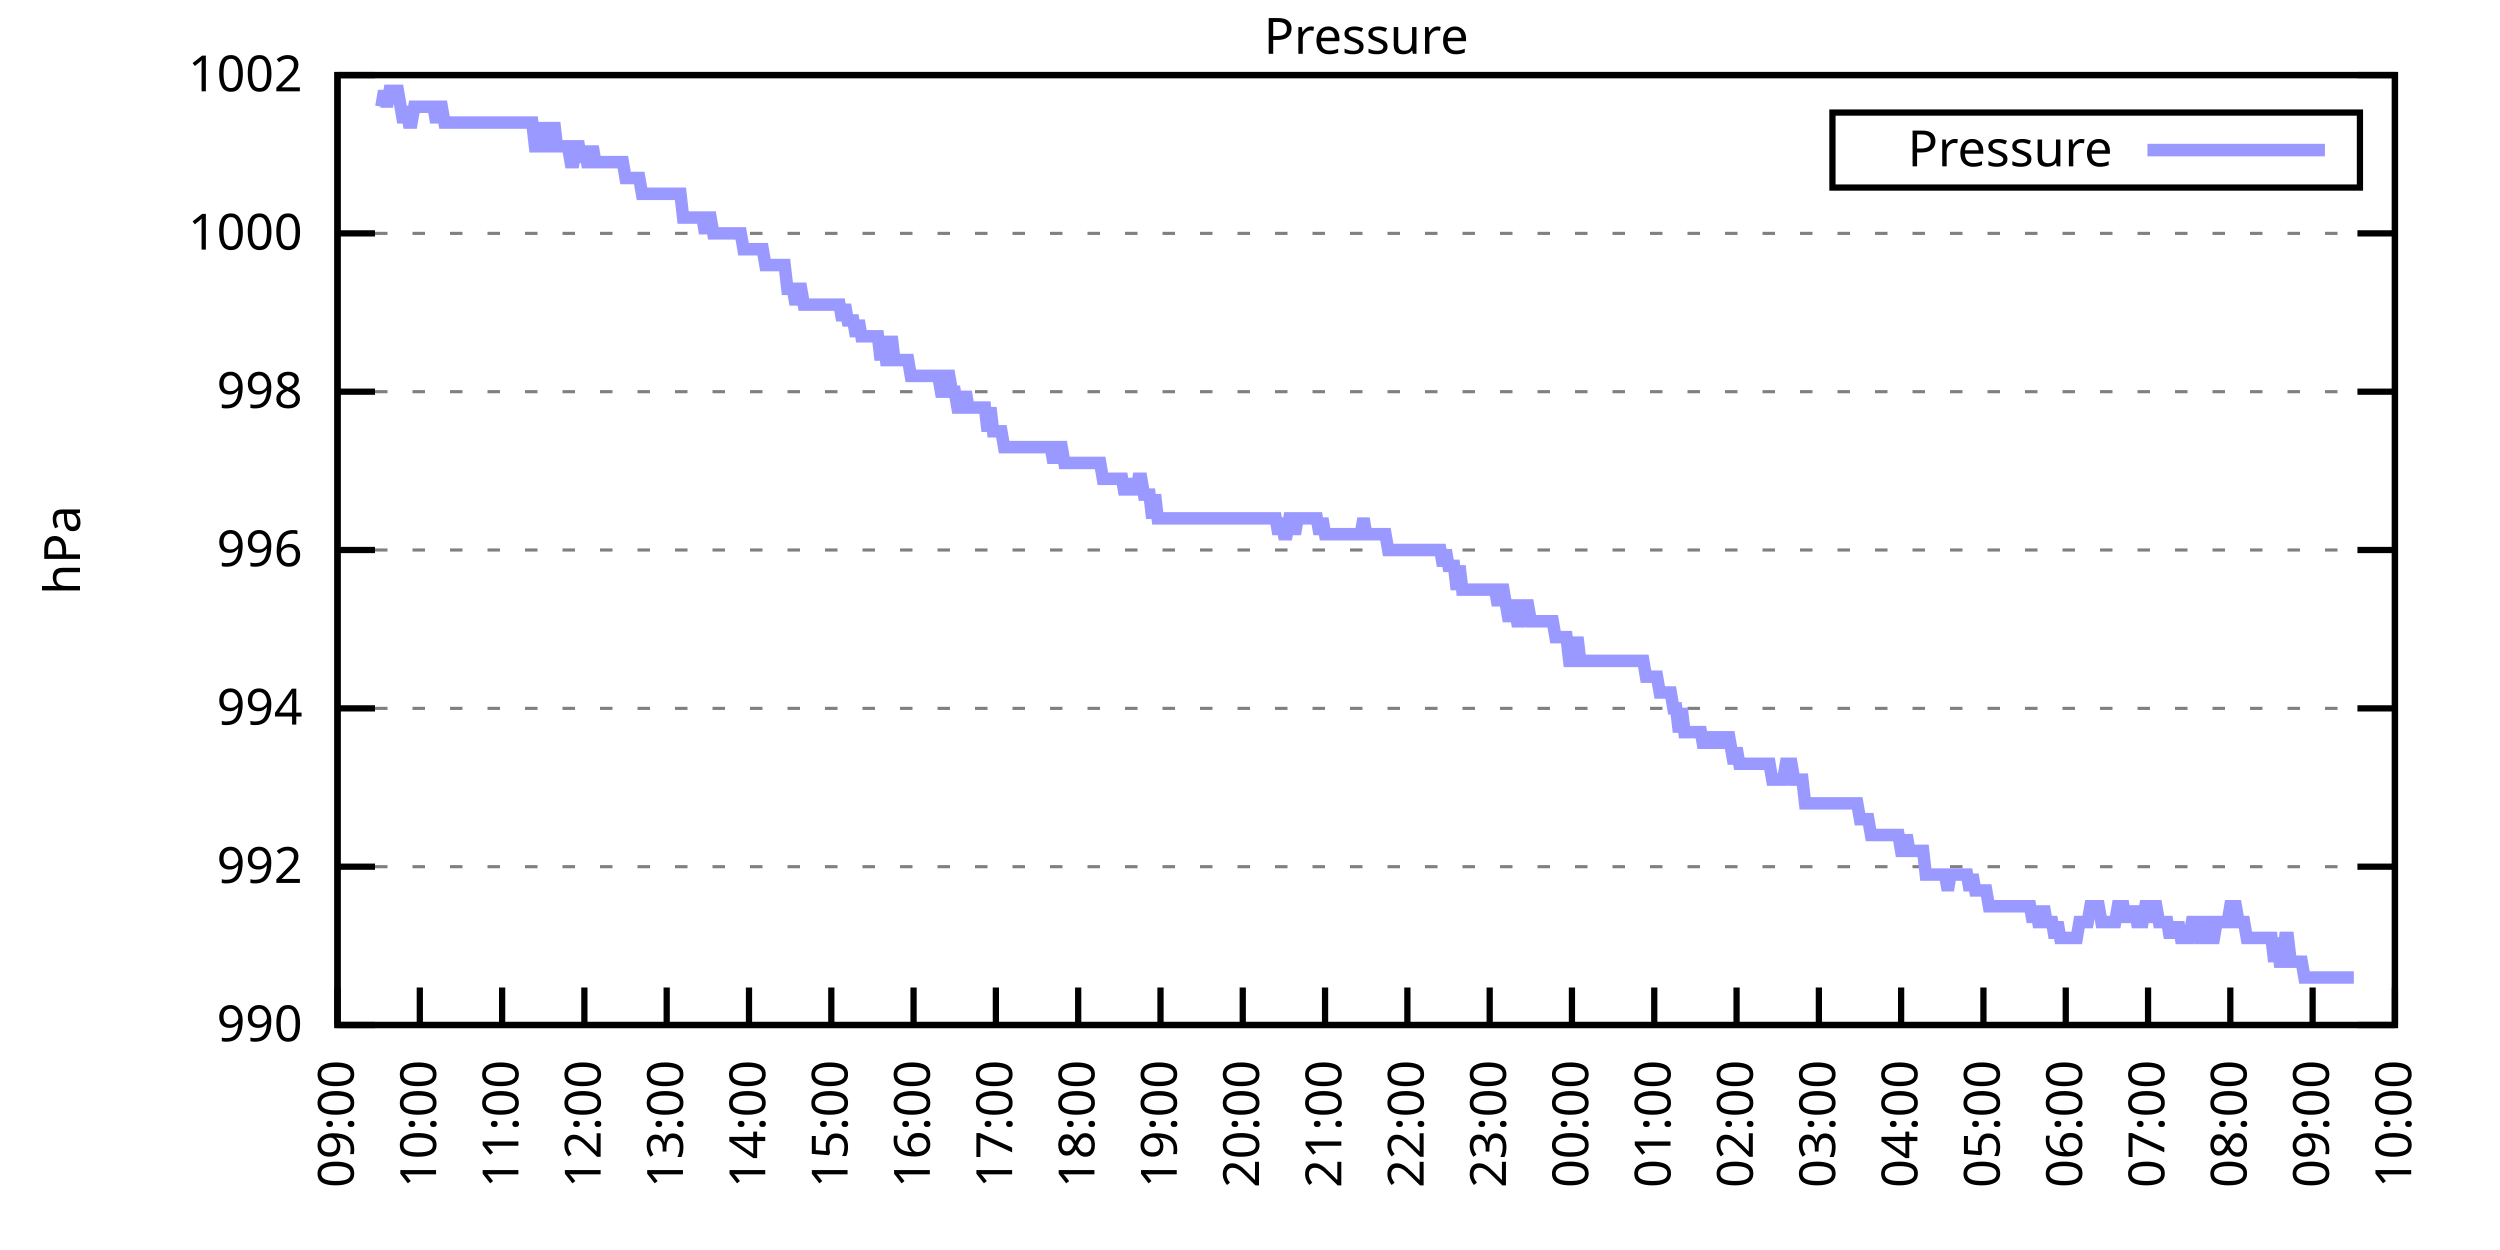
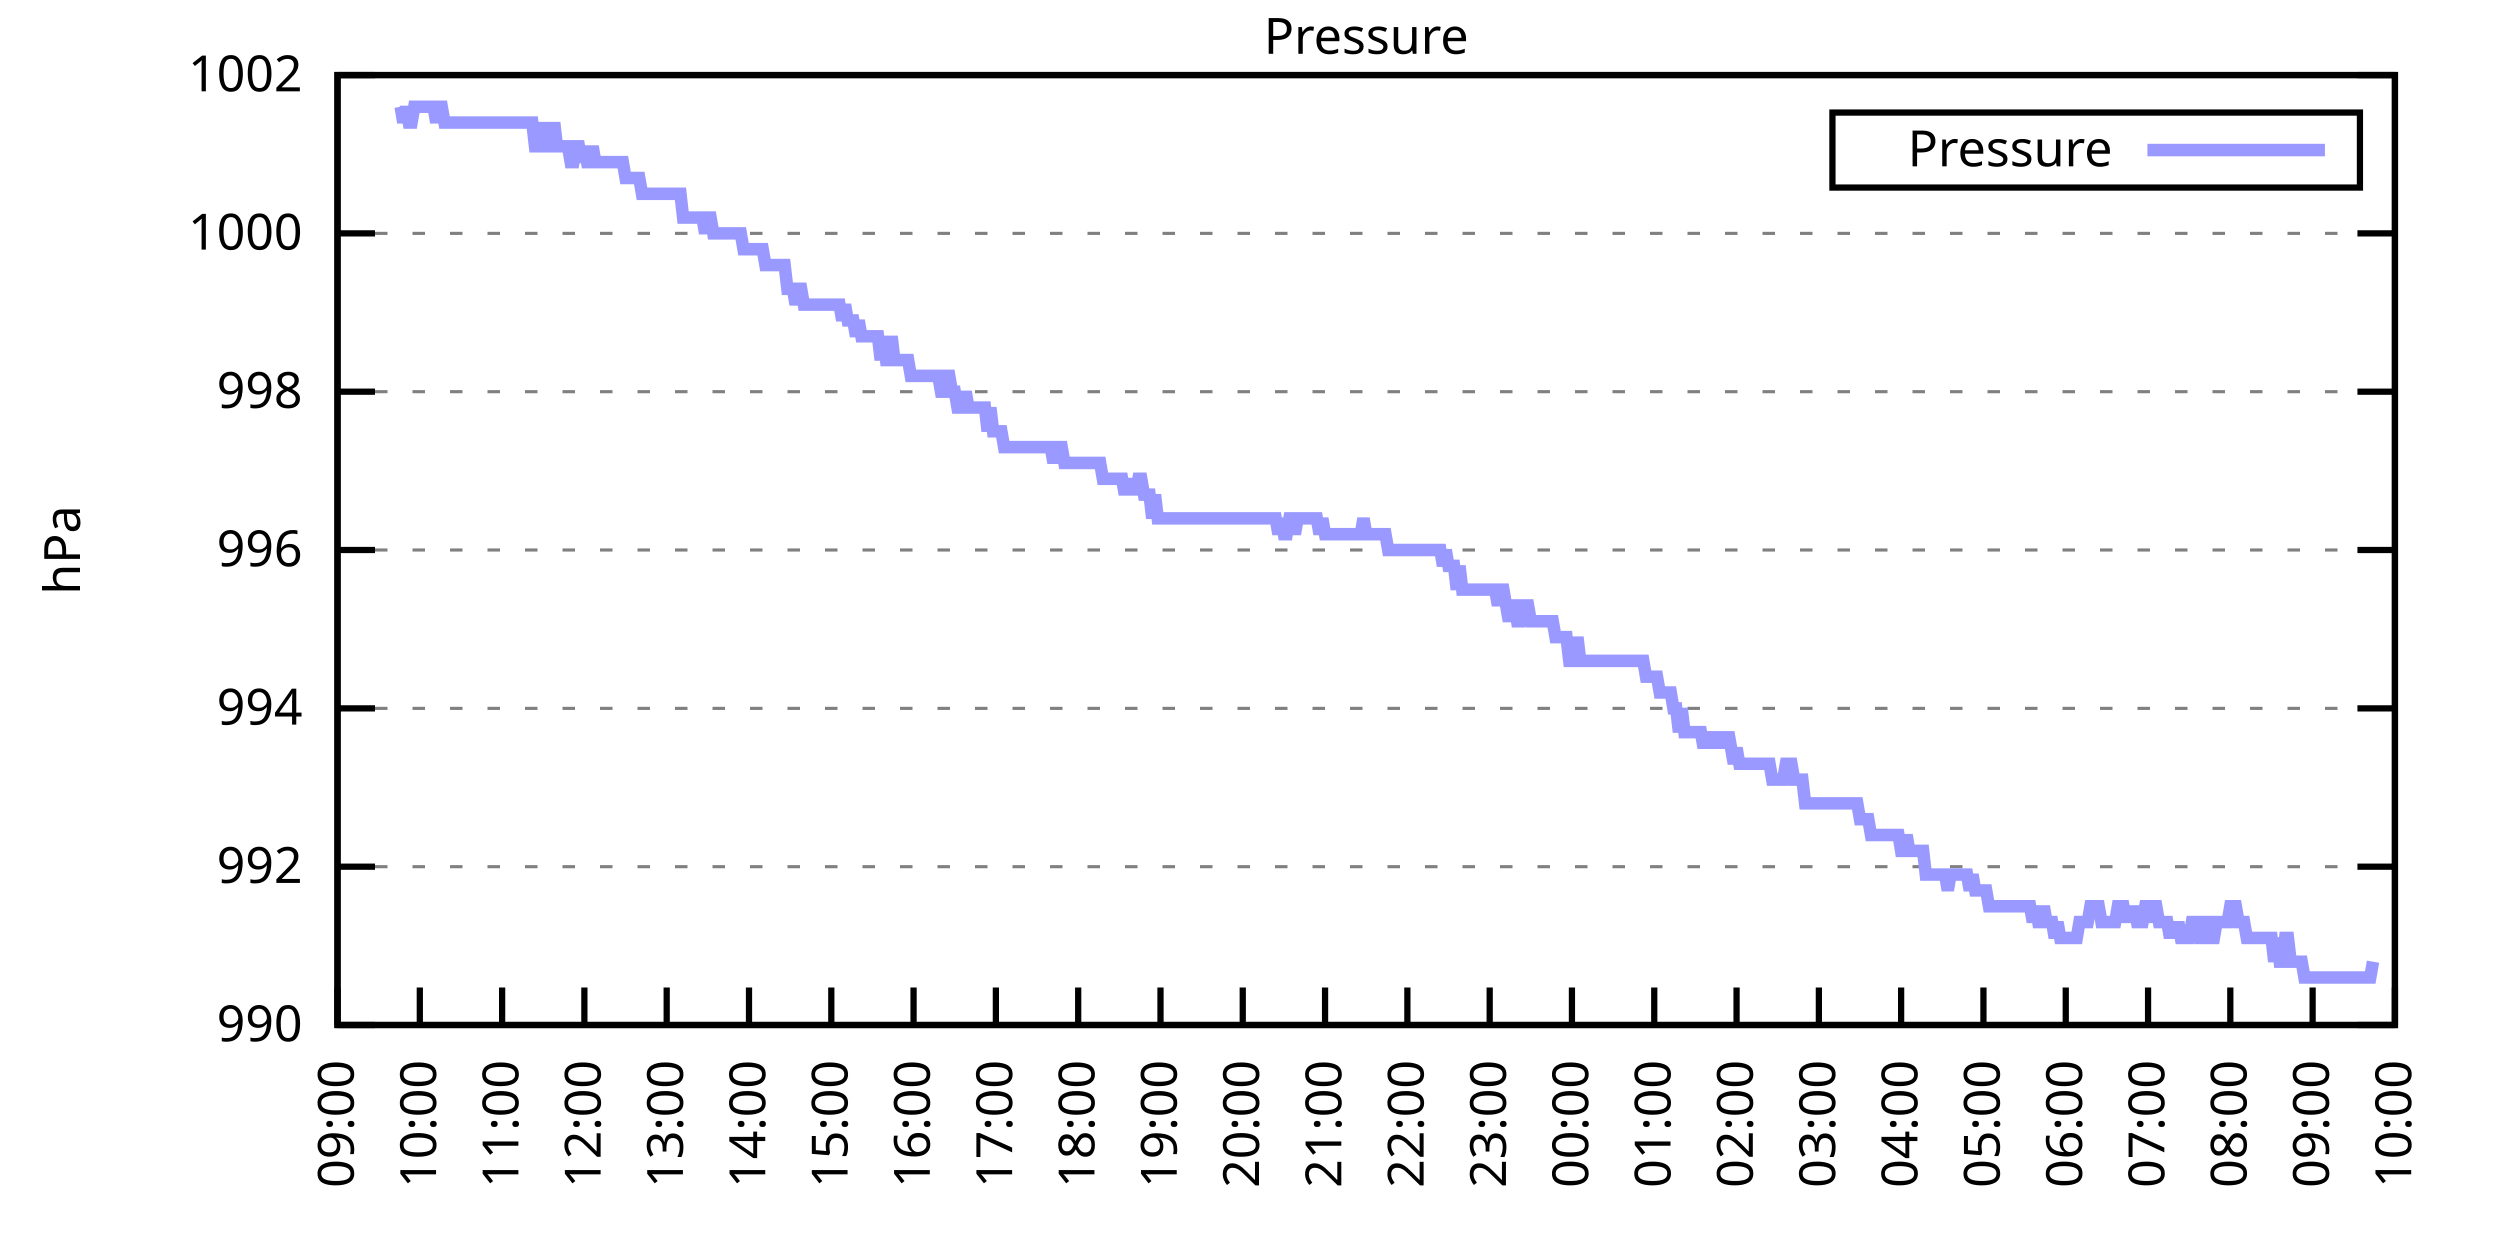
<svg xmlns="http://www.w3.org/2000/svg" xmlns:xlink="http://www.w3.org/1999/xlink" width="400" height="200" viewBox="0 0 400 200">
  <g id="gnuplot_canvas">
    <rect x="0" y="0" width="400" height="200" fill="none" />
    <defs>
      <circle id="gpDot" r="0.5" stroke-width="0.5" stroke="currentColor" />
      <path id="gpPt0" stroke-width="0.333" stroke="currentColor" d="M-1,0 h2 M0,-1 v2" />
      <path id="gpPt1" stroke-width="0.333" stroke="currentColor" d="M-1,-1 L1,1 M1,-1 L-1,1" />
      <path id="gpPt2" stroke-width="0.333" stroke="currentColor" d="M-1,0 L1,0 M0,-1 L0,1 M-1,-1 L1,1 M-1,1 L1,-1" />
      <rect id="gpPt3" stroke-width="0.333" stroke="currentColor" x="-1" y="-1" width="2" height="2" />
      <rect id="gpPt4" stroke-width="0.333" stroke="currentColor" fill="currentColor" x="-1" y="-1" width="2" height="2" />
      <circle id="gpPt5" stroke-width="0.333" stroke="currentColor" cx="0" cy="0" r="1" />
      <use xlink:href="#gpPt5" id="gpPt6" fill="currentColor" stroke="none" />
      <path id="gpPt7" stroke-width="0.333" stroke="currentColor" d="M0,-1.33 L-1.33,0.67 L1.33,0.67 z" />
      <use xlink:href="#gpPt7" id="gpPt8" fill="currentColor" stroke="none" />
      <use xlink:href="#gpPt7" id="gpPt9" stroke="currentColor" transform="rotate(180)" />
      <use xlink:href="#gpPt9" id="gpPt10" fill="currentColor" stroke="none" />
      <use xlink:href="#gpPt3" id="gpPt11" stroke="currentColor" transform="rotate(45)" />
      <use xlink:href="#gpPt11" id="gpPt12" fill="currentColor" stroke="none" />
      <path id="gpPt13" stroke-width="0.333" stroke="currentColor" d="M0,1.330 L1.265,0.411 L0.782,-1.067 L-0.782,-1.076 L-1.265,0.411 z" />
      <use xlink:href="#gpPt13" id="gpPt14" fill="currentColor" stroke="none" />
      <filter id="textbox" filterUnits="objectBoundingBox" x="0" y="0" height="1" width="1">
        <feFlood flood-color="white" flood-opacity="1" result="bgnd" />
        <feComposite in="SourceGraphic" in2="bgnd" operator="atop" />
      </filter>
      <filter id="greybox" filterUnits="objectBoundingBox" x="0" y="0" height="1" width="1">
        <feFlood flood-color="lightgrey" flood-opacity="1" result="grey" />
        <feComposite in="SourceGraphic" in2="grey" operator="atop" />
      </filter>
    </defs>
    <g fill="none" color="white" stroke="currentColor" stroke-width="1.00" stroke-linecap="butt" stroke-linejoin="miter">
</g>
    <g fill="none" color="black" stroke="currentColor" stroke-width="1.00" stroke-linecap="butt" stroke-linejoin="miter">
      <g stroke="none" shape-rendering="crispEdges">
        <polygon fill="rgb(255, 255, 255)" points="54.00,164.00 383.18,164.00 383.18,12.02 54.00,12.02 " />
      </g>
    </g>
    <g fill="none" color="black" stroke="currentColor" stroke-width="1.00" stroke-linecap="butt" stroke-linejoin="miter">
</g>
    <g fill="none" color="black" stroke="black" stroke-width="0.50" stroke-linecap="butt" stroke-linejoin="miter">
</g>
    <g fill="none" color="gray" stroke="currentColor" stroke-width="0.50" stroke-linecap="butt" stroke-linejoin="miter">
      <path stroke="gray" stroke-dasharray="2,4" class="gridline" d="M54.00,164.00 L383.19,164.00  " />
    </g>
    <g fill="none" color="gray" stroke="gray" stroke-width="1.00" stroke-linecap="butt" stroke-linejoin="miter">
</g>
    <g fill="none" color="black" stroke="currentColor" stroke-width="1.00" stroke-linecap="butt" stroke-linejoin="miter">
      <path stroke="black" d="M54.00,164.00 L60.00,164.00 M383.19,164.00 L377.19,164.00  " />
      <g transform="translate(48.40,166.60)" stroke="none" fill="black" font-family="Sans" font-size="8.00" text-anchor="end">
        <text>
          <tspan font-family="Sans"> 990</tspan>
        </text>
      </g>
    </g>
    <g fill="none" color="black" stroke="currentColor" stroke-width="1.00" stroke-linecap="butt" stroke-linejoin="miter">
</g>
    <g fill="none" color="black" stroke="black" stroke-width="0.50" stroke-linecap="butt" stroke-linejoin="miter">
</g>
    <g fill="none" color="gray" stroke="currentColor" stroke-width="0.50" stroke-linecap="butt" stroke-linejoin="miter">
      <path stroke="gray" stroke-dasharray="2,4" class="gridline" d="M54.00,138.67 L383.19,138.67  " />
    </g>
    <g fill="none" color="gray" stroke="gray" stroke-width="1.00" stroke-linecap="butt" stroke-linejoin="miter">
</g>
    <g fill="none" color="black" stroke="currentColor" stroke-width="1.00" stroke-linecap="butt" stroke-linejoin="miter">
      <path stroke="black" d="M54.00,138.67 L60.00,138.67 M383.19,138.67 L377.19,138.67  " />
      <g transform="translate(48.40,141.27)" stroke="none" fill="black" font-family="Sans" font-size="8.00" text-anchor="end">
        <text>
          <tspan font-family="Sans"> 992</tspan>
        </text>
      </g>
    </g>
    <g fill="none" color="black" stroke="currentColor" stroke-width="1.00" stroke-linecap="butt" stroke-linejoin="miter">
</g>
    <g fill="none" color="black" stroke="black" stroke-width="0.50" stroke-linecap="butt" stroke-linejoin="miter">
</g>
    <g fill="none" color="gray" stroke="currentColor" stroke-width="0.50" stroke-linecap="butt" stroke-linejoin="miter">
      <path stroke="gray" stroke-dasharray="2,4" class="gridline" d="M54.00,113.34 L383.19,113.34  " />
    </g>
    <g fill="none" color="gray" stroke="gray" stroke-width="1.00" stroke-linecap="butt" stroke-linejoin="miter">
</g>
    <g fill="none" color="black" stroke="currentColor" stroke-width="1.00" stroke-linecap="butt" stroke-linejoin="miter">
      <path stroke="black" d="M54.00,113.34 L60.00,113.34 M383.19,113.34 L377.19,113.34  " />
      <g transform="translate(48.40,115.94)" stroke="none" fill="black" font-family="Sans" font-size="8.00" text-anchor="end">
        <text>
          <tspan font-family="Sans"> 994</tspan>
        </text>
      </g>
    </g>
    <g fill="none" color="black" stroke="currentColor" stroke-width="1.00" stroke-linecap="butt" stroke-linejoin="miter">
</g>
    <g fill="none" color="black" stroke="black" stroke-width="0.50" stroke-linecap="butt" stroke-linejoin="miter">
</g>
    <g fill="none" color="gray" stroke="currentColor" stroke-width="0.50" stroke-linecap="butt" stroke-linejoin="miter">
      <path stroke="gray" stroke-dasharray="2,4" class="gridline" d="M54.00,88.00 L383.19,88.00  " />
    </g>
    <g fill="none" color="gray" stroke="gray" stroke-width="1.00" stroke-linecap="butt" stroke-linejoin="miter">
</g>
    <g fill="none" color="black" stroke="currentColor" stroke-width="1.00" stroke-linecap="butt" stroke-linejoin="miter">
      <path stroke="black" d="M54.00,88.00 L60.00,88.00 M383.19,88.00 L377.19,88.00  " />
      <g transform="translate(48.40,90.60)" stroke="none" fill="black" font-family="Sans" font-size="8.00" text-anchor="end">
        <text>
          <tspan font-family="Sans"> 996</tspan>
        </text>
      </g>
    </g>
    <g fill="none" color="black" stroke="currentColor" stroke-width="1.00" stroke-linecap="butt" stroke-linejoin="miter">
</g>
    <g fill="none" color="black" stroke="black" stroke-width="0.50" stroke-linecap="butt" stroke-linejoin="miter">
</g>
    <g fill="none" color="gray" stroke="currentColor" stroke-width="0.50" stroke-linecap="butt" stroke-linejoin="miter">
      <path stroke="gray" stroke-dasharray="2,4" class="gridline" d="M54.00,62.67 L383.19,62.67  " />
    </g>
    <g fill="none" color="gray" stroke="gray" stroke-width="1.00" stroke-linecap="butt" stroke-linejoin="miter">
</g>
    <g fill="none" color="black" stroke="currentColor" stroke-width="1.00" stroke-linecap="butt" stroke-linejoin="miter">
      <path stroke="black" d="M54.00,62.67 L60.00,62.67 M383.19,62.67 L377.19,62.67  " />
      <g transform="translate(48.40,65.27)" stroke="none" fill="black" font-family="Sans" font-size="8.00" text-anchor="end">
        <text>
          <tspan font-family="Sans"> 998</tspan>
        </text>
      </g>
    </g>
    <g fill="none" color="black" stroke="currentColor" stroke-width="1.00" stroke-linecap="butt" stroke-linejoin="miter">
</g>
    <g fill="none" color="black" stroke="black" stroke-width="0.50" stroke-linecap="butt" stroke-linejoin="miter">
</g>
    <g fill="none" color="gray" stroke="currentColor" stroke-width="0.50" stroke-linecap="butt" stroke-linejoin="miter">
      <path stroke="gray" stroke-dasharray="2,4" class="gridline" d="M54.00,37.34 L383.19,37.34  " />
    </g>
    <g fill="none" color="gray" stroke="gray" stroke-width="1.00" stroke-linecap="butt" stroke-linejoin="miter">
</g>
    <g fill="none" color="black" stroke="currentColor" stroke-width="1.00" stroke-linecap="butt" stroke-linejoin="miter">
      <path stroke="black" d="M54.00,37.34 L60.00,37.34 M383.19,37.34 L377.19,37.34  " />
      <g transform="translate(48.40,39.94)" stroke="none" fill="black" font-family="Sans" font-size="8.00" text-anchor="end">
        <text>
          <tspan font-family="Sans"> 1000</tspan>
        </text>
      </g>
    </g>
    <g fill="none" color="black" stroke="currentColor" stroke-width="1.00" stroke-linecap="butt" stroke-linejoin="miter">
</g>
    <g fill="none" color="black" stroke="black" stroke-width="0.50" stroke-linecap="butt" stroke-linejoin="miter">
</g>
    <g fill="none" color="gray" stroke="currentColor" stroke-width="0.50" stroke-linecap="butt" stroke-linejoin="miter">
      <path stroke="gray" stroke-dasharray="2,4" class="gridline" d="M54.00,12.01 L383.19,12.01  " />
    </g>
    <g fill="none" color="gray" stroke="gray" stroke-width="1.00" stroke-linecap="butt" stroke-linejoin="miter">
</g>
    <g fill="none" color="black" stroke="currentColor" stroke-width="1.00" stroke-linecap="butt" stroke-linejoin="miter">
      <path stroke="black" d="M54.00,12.01 L60.00,12.01 M383.19,12.01 L377.19,12.01  " />
      <g transform="translate(48.40,14.61)" stroke="none" fill="black" font-family="Sans" font-size="8.00" text-anchor="end">
        <text>
          <tspan font-family="Sans"> 1002</tspan>
        </text>
      </g>
    </g>
    <g fill="none" color="black" stroke="currentColor" stroke-width="1.00" stroke-linecap="butt" stroke-linejoin="miter">
      <path stroke="black" d="M54.00,164.00 L54.00,158.00  " />
      <g transform="translate(56.60,169.60) rotate(270.00)" stroke="none" fill="black" font-family="Sans" font-size="8.00" text-anchor="end">
        <text>
          <tspan font-family="Sans">09:00</tspan>
        </text>
      </g>
    </g>
    <g fill="none" color="black" stroke="currentColor" stroke-width="1.00" stroke-linecap="butt" stroke-linejoin="miter">
      <path stroke="black" d="M67.17,164.00 L67.17,158.00  " />
      <g transform="translate(69.77,169.60) rotate(270.00)" stroke="none" fill="black" font-family="Sans" font-size="8.00" text-anchor="end">
        <text>
          <tspan font-family="Sans">10:00</tspan>
        </text>
      </g>
    </g>
    <g fill="none" color="black" stroke="currentColor" stroke-width="1.00" stroke-linecap="butt" stroke-linejoin="miter">
      <path stroke="black" d="M80.34,164.00 L80.34,158.00  " />
      <g transform="translate(82.94,169.60) rotate(270.00)" stroke="none" fill="black" font-family="Sans" font-size="8.00" text-anchor="end">
        <text>
          <tspan font-family="Sans">11:00</tspan>
        </text>
      </g>
    </g>
    <g fill="none" color="black" stroke="currentColor" stroke-width="1.00" stroke-linecap="butt" stroke-linejoin="miter">
      <path stroke="black" d="M93.50,164.00 L93.50,158.00  " />
      <g transform="translate(96.10,169.60) rotate(270.00)" stroke="none" fill="black" font-family="Sans" font-size="8.00" text-anchor="end">
        <text>
          <tspan font-family="Sans">12:00</tspan>
        </text>
      </g>
    </g>
    <g fill="none" color="black" stroke="currentColor" stroke-width="1.00" stroke-linecap="butt" stroke-linejoin="miter">
      <path stroke="black" d="M106.67,164.00 L106.67,158.00  " />
      <g transform="translate(109.27,169.60) rotate(270.00)" stroke="none" fill="black" font-family="Sans" font-size="8.00" text-anchor="end">
        <text>
          <tspan font-family="Sans">13:00</tspan>
        </text>
      </g>
    </g>
    <g fill="none" color="black" stroke="currentColor" stroke-width="1.00" stroke-linecap="butt" stroke-linejoin="miter">
      <path stroke="black" d="M119.84,164.00 L119.84,158.00  " />
      <g transform="translate(122.44,169.60) rotate(270.00)" stroke="none" fill="black" font-family="Sans" font-size="8.00" text-anchor="end">
        <text>
          <tspan font-family="Sans">14:00</tspan>
        </text>
      </g>
    </g>
    <g fill="none" color="black" stroke="currentColor" stroke-width="1.00" stroke-linecap="butt" stroke-linejoin="miter">
      <path stroke="black" d="M133.01,164.00 L133.01,158.00  " />
      <g transform="translate(135.61,169.60) rotate(270.00)" stroke="none" fill="black" font-family="Sans" font-size="8.00" text-anchor="end">
        <text>
          <tspan font-family="Sans">15:00</tspan>
        </text>
      </g>
    </g>
    <g fill="none" color="black" stroke="currentColor" stroke-width="1.00" stroke-linecap="butt" stroke-linejoin="miter">
      <path stroke="black" d="M146.17,164.00 L146.17,158.00  " />
      <g transform="translate(148.77,169.60) rotate(270.00)" stroke="none" fill="black" font-family="Sans" font-size="8.00" text-anchor="end">
        <text>
          <tspan font-family="Sans">16:00</tspan>
        </text>
      </g>
    </g>
    <g fill="none" color="black" stroke="currentColor" stroke-width="1.00" stroke-linecap="butt" stroke-linejoin="miter">
      <path stroke="black" d="M159.34,164.00 L159.34,158.00  " />
      <g transform="translate(161.94,169.60) rotate(270.00)" stroke="none" fill="black" font-family="Sans" font-size="8.00" text-anchor="end">
        <text>
          <tspan font-family="Sans">17:00</tspan>
        </text>
      </g>
    </g>
    <g fill="none" color="black" stroke="currentColor" stroke-width="1.00" stroke-linecap="butt" stroke-linejoin="miter">
      <path stroke="black" d="M172.51,164.00 L172.51,158.00  " />
      <g transform="translate(175.11,169.60) rotate(270.00)" stroke="none" fill="black" font-family="Sans" font-size="8.00" text-anchor="end">
        <text>
          <tspan font-family="Sans">18:00</tspan>
        </text>
      </g>
    </g>
    <g fill="none" color="black" stroke="currentColor" stroke-width="1.00" stroke-linecap="butt" stroke-linejoin="miter">
      <path stroke="black" d="M185.68,164.00 L185.68,158.00  " />
      <g transform="translate(188.28,169.60) rotate(270.00)" stroke="none" fill="black" font-family="Sans" font-size="8.00" text-anchor="end">
        <text>
          <tspan font-family="Sans">19:00</tspan>
        </text>
      </g>
    </g>
    <g fill="none" color="black" stroke="currentColor" stroke-width="1.00" stroke-linecap="butt" stroke-linejoin="miter">
      <path stroke="black" d="M198.84,164.00 L198.84,158.00  " />
      <g transform="translate(201.44,169.60) rotate(270.00)" stroke="none" fill="black" font-family="Sans" font-size="8.00" text-anchor="end">
        <text>
          <tspan font-family="Sans">20:00</tspan>
        </text>
      </g>
    </g>
    <g fill="none" color="black" stroke="currentColor" stroke-width="1.00" stroke-linecap="butt" stroke-linejoin="miter">
      <path stroke="black" d="M212.01,164.00 L212.01,158.00  " />
      <g transform="translate(214.61,169.60) rotate(270.00)" stroke="none" fill="black" font-family="Sans" font-size="8.00" text-anchor="end">
        <text>
          <tspan font-family="Sans">21:00</tspan>
        </text>
      </g>
    </g>
    <g fill="none" color="black" stroke="currentColor" stroke-width="1.00" stroke-linecap="butt" stroke-linejoin="miter">
      <path stroke="black" d="M225.18,164.00 L225.18,158.00  " />
      <g transform="translate(227.78,169.60) rotate(270.00)" stroke="none" fill="black" font-family="Sans" font-size="8.00" text-anchor="end">
        <text>
          <tspan font-family="Sans">22:00</tspan>
        </text>
      </g>
    </g>
    <g fill="none" color="black" stroke="currentColor" stroke-width="1.00" stroke-linecap="butt" stroke-linejoin="miter">
      <path stroke="black" d="M238.35,164.00 L238.35,158.00  " />
      <g transform="translate(240.95,169.60) rotate(270.00)" stroke="none" fill="black" font-family="Sans" font-size="8.00" text-anchor="end">
        <text>
          <tspan font-family="Sans">23:00</tspan>
        </text>
      </g>
    </g>
    <g fill="none" color="black" stroke="currentColor" stroke-width="1.00" stroke-linecap="butt" stroke-linejoin="miter">
      <path stroke="black" d="M251.51,164.00 L251.51,158.00  " />
      <g transform="translate(254.11,169.60) rotate(270.00)" stroke="none" fill="black" font-family="Sans" font-size="8.00" text-anchor="end">
        <text>
          <tspan font-family="Sans">00:00</tspan>
        </text>
      </g>
    </g>
    <g fill="none" color="black" stroke="currentColor" stroke-width="1.00" stroke-linecap="butt" stroke-linejoin="miter">
      <path stroke="black" d="M264.68,164.00 L264.68,158.00  " />
      <g transform="translate(267.28,169.60) rotate(270.00)" stroke="none" fill="black" font-family="Sans" font-size="8.00" text-anchor="end">
        <text>
          <tspan font-family="Sans">01:00</tspan>
        </text>
      </g>
    </g>
    <g fill="none" color="black" stroke="currentColor" stroke-width="1.00" stroke-linecap="butt" stroke-linejoin="miter">
      <path stroke="black" d="M277.85,164.00 L277.85,158.00  " />
      <g transform="translate(280.45,169.60) rotate(270.00)" stroke="none" fill="black" font-family="Sans" font-size="8.00" text-anchor="end">
        <text>
          <tspan font-family="Sans">02:00</tspan>
        </text>
      </g>
    </g>
    <g fill="none" color="black" stroke="currentColor" stroke-width="1.00" stroke-linecap="butt" stroke-linejoin="miter">
      <path stroke="black" d="M291.02,164.00 L291.02,158.00  " />
      <g transform="translate(293.62,169.60) rotate(270.00)" stroke="none" fill="black" font-family="Sans" font-size="8.00" text-anchor="end">
        <text>
          <tspan font-family="Sans">03:00</tspan>
        </text>
      </g>
    </g>
    <g fill="none" color="black" stroke="currentColor" stroke-width="1.00" stroke-linecap="butt" stroke-linejoin="miter">
      <path stroke="black" d="M304.18,164.00 L304.18,158.00  " />
      <g transform="translate(306.78,169.60) rotate(270.00)" stroke="none" fill="black" font-family="Sans" font-size="8.00" text-anchor="end">
        <text>
          <tspan font-family="Sans">04:00</tspan>
        </text>
      </g>
    </g>
    <g fill="none" color="black" stroke="currentColor" stroke-width="1.00" stroke-linecap="butt" stroke-linejoin="miter">
      <path stroke="black" d="M317.35,164.00 L317.35,158.00  " />
      <g transform="translate(319.95,169.60) rotate(270.00)" stroke="none" fill="black" font-family="Sans" font-size="8.00" text-anchor="end">
        <text>
          <tspan font-family="Sans">05:00</tspan>
        </text>
      </g>
    </g>
    <g fill="none" color="black" stroke="currentColor" stroke-width="1.00" stroke-linecap="butt" stroke-linejoin="miter">
      <path stroke="black" d="M330.52,164.00 L330.52,158.00  " />
      <g transform="translate(333.12,169.60) rotate(270.00)" stroke="none" fill="black" font-family="Sans" font-size="8.00" text-anchor="end">
        <text>
          <tspan font-family="Sans">06:00</tspan>
        </text>
      </g>
    </g>
    <g fill="none" color="black" stroke="currentColor" stroke-width="1.00" stroke-linecap="butt" stroke-linejoin="miter">
      <path stroke="black" d="M343.69,164.00 L343.69,158.00  " />
      <g transform="translate(346.29,169.60) rotate(270.00)" stroke="none" fill="black" font-family="Sans" font-size="8.00" text-anchor="end">
        <text>
          <tspan font-family="Sans">07:00</tspan>
        </text>
      </g>
    </g>
    <g fill="none" color="black" stroke="currentColor" stroke-width="1.00" stroke-linecap="butt" stroke-linejoin="miter">
      <path stroke="black" d="M356.85,164.00 L356.85,158.00  " />
      <g transform="translate(359.45,169.60) rotate(270.00)" stroke="none" fill="black" font-family="Sans" font-size="8.00" text-anchor="end">
        <text>
          <tspan font-family="Sans">08:00</tspan>
        </text>
      </g>
    </g>
    <g fill="none" color="black" stroke="currentColor" stroke-width="1.00" stroke-linecap="butt" stroke-linejoin="miter">
      <path stroke="black" d="M370.02,164.00 L370.02,158.00  " />
      <g transform="translate(372.62,169.60) rotate(270.00)" stroke="none" fill="black" font-family="Sans" font-size="8.00" text-anchor="end">
        <text>
          <tspan font-family="Sans">09:00</tspan>
        </text>
      </g>
    </g>
    <g fill="none" color="black" stroke="currentColor" stroke-width="1.00" stroke-linecap="butt" stroke-linejoin="miter">
      <path stroke="black" d="M383.19,164.00 L383.19,158.00  " />
      <g transform="translate(385.79,169.60) rotate(270.00)" stroke="none" fill="black" font-family="Sans" font-size="8.00" text-anchor="end">
        <text>
          <tspan font-family="Sans">10:00</tspan>
        </text>
      </g>
    </g>
    <g fill="none" color="black" stroke="currentColor" stroke-width="1.00" stroke-linecap="butt" stroke-linejoin="miter">
</g>
    <g fill="none" color="black" stroke="currentColor" stroke-width="1.00" stroke-linecap="butt" stroke-linejoin="miter">
      <path stroke="black" d="M54.00,12.01 L54.00,164.00 L383.19,164.00 L383.19,12.01 L54.00,12.01 Z  " />
    </g>
    <g fill="none" color="black" stroke="currentColor" stroke-width="1.00" stroke-linecap="butt" stroke-linejoin="miter">
</g>
    <g fill="none" color="black" stroke="currentColor" stroke-width="1.00" stroke-linecap="butt" stroke-linejoin="miter">
      <path stroke="black" d="M293.19,30.01 L293.19,18.01 L377.59,18.01 L377.59,30.01 L293.19,30.01 Z  " />
    </g>
    <g id="Pressure_plot_1">
      <g fill="none" color="white" stroke="black" stroke-width="2.00" stroke-linecap="butt" stroke-linejoin="miter">
</g>
      <g fill="none" color="black" stroke="currentColor" stroke-width="2.00" stroke-linecap="butt" stroke-linejoin="miter">
        <g transform="translate(337.99,26.61)" stroke="none" fill="black" font-family="Sans" font-size="8.00" text-anchor="end">
          <text>
            <tspan font-family="Sans">Pressure</tspan>
          </text>
        </g>
      </g>
      <g fill="none" color="black" stroke="currentColor" stroke-width="2.00" stroke-linecap="butt" stroke-linejoin="miter">
-         <path stroke="rgb(153, 153, 255)" d="M343.59,24.01 L371.99,24.01 M61.02,17.08 L61.46,14.54 L61.90,17.08 L62.34,14.54 L62.78,14.54 L63.22,14.54   L63.66,14.54 L64.10,17.08 L64.53,19.61 L64.97,17.08 L65.41,19.61 L65.85,19.61 L66.29,17.08 L66.73,17.08   L67.17,17.08 L67.61,17.08 L68.05,17.08 L68.48,17.08 L68.92,17.08 L69.36,17.08 L69.80,19.61 L70.24,17.08   L70.68,17.08 L71.12,19.61 L71.56,19.61 L72.00,19.61 L72.43,19.61 L72.87,19.61 L73.31,19.61 L73.75,19.61   L74.19,19.61 L74.63,19.61 L75.07,19.61 L75.51,19.61 L75.95,19.61 L76.38,19.61 L76.82,19.61 L77.26,19.61   L77.70,19.61 L78.14,19.61 L78.58,19.61 L79.02,19.61 L79.46,19.61 L79.90,19.61 L80.34,19.61 L80.77,19.61   L81.21,19.61 L81.65,19.61 L82.09,19.61 L82.53,19.61 L82.97,19.61 L83.41,19.61 L83.85,19.61 L84.29,19.61   L84.72,19.61 L85.16,19.61 L85.60,23.41 L86.04,23.41 L86.48,19.61 L86.92,23.41 L87.36,23.41 L87.80,19.61   L88.24,23.41 L88.67,19.61 L89.11,23.41 L89.55,23.41 L89.99,23.41 L90.43,23.41 L90.87,23.41 L91.31,25.94   L91.75,25.94 L92.19,23.41 L92.62,23.41 L93.06,25.94 L93.50,23.41 L93.94,25.94 L94.38,25.94 L94.82,23.41   L95.26,25.94 L95.70,25.94 L96.14,25.94 L96.58,25.94 L97.01,25.94 L97.45,25.94 L97.89,25.94 L98.33,25.94   L98.77,25.94 L99.21,25.94 L99.65,25.94 L100.09,28.48 L100.53,28.48 L100.96,28.48 L101.40,28.48 L101.84,28.48   L102.28,28.48 L102.72,31.01 L103.16,31.01 L103.60,31.01 L104.04,31.01 L104.48,31.01 L104.91,31.01 L105.35,31.01   L105.79,31.01 L106.23,31.01 L106.67,31.01 L107.11,31.01 L107.55,31.01 L107.99,31.01 L108.43,31.01 L108.87,31.01   L109.30,34.81 L109.74,34.81 L110.18,34.81 L110.62,34.81 L111.06,34.81 L111.50,34.81 L111.94,34.81 L112.38,34.81   L112.82,37.34 L113.25,34.81 L113.69,34.81 L114.13,37.34 L114.57,37.34 L115.01,37.34 L115.45,37.34 L115.89,37.34   L116.33,37.34 L116.77,37.34 L117.20,37.34 L117.64,37.34 L118.08,37.34 L118.52,37.34 L118.96,39.87 L119.40,39.87   L119.84,39.87 L120.28,39.87 L120.72,39.87 L121.15,39.87 L121.59,39.87 L122.03,39.87 L122.47,42.41 L122.91,42.41   L123.35,42.41 L123.79,42.41 L124.23,42.41 L124.67,42.41 L125.11,42.41 L125.54,42.41 L125.98,46.21 L126.42,46.21   L126.86,46.21 L127.30,48.74 L127.74,46.21 L128.18,46.21 L128.62,48.74 L129.06,48.74 L129.49,48.74 L129.93,48.74   L130.37,48.74 L130.81,48.74 L131.25,48.74 L131.69,48.74 L132.13,48.74 L132.57,48.74 L133.01,48.74 L133.44,48.74   L133.88,48.74 L134.32,48.74 L134.76,51.27 L135.20,48.74 L135.64,51.27 L136.08,51.27 L136.52,51.27 L136.96,53.81   L137.39,51.27 L137.83,53.81 L138.27,53.81 L138.71,53.81 L139.15,53.81 L139.59,53.81 L140.03,53.81 L140.47,53.81   L140.91,57.61 L141.35,53.81 L141.78,57.61 L142.22,57.61 L142.66,53.81 L143.10,57.61 L143.54,57.61 L143.98,57.61   L144.42,57.61 L144.86,57.61 L145.30,57.61 L145.73,60.14 L146.17,60.14 L146.61,60.14 L147.05,60.14 L147.49,60.14   L147.93,60.14 L148.37,60.14 L148.81,60.14 L149.25,60.14 L149.68,60.14 L150.12,60.14 L150.56,62.67 L151.00,62.67   L151.44,60.14 L151.88,60.14 L152.32,62.67 L152.76,62.67 L153.20,65.21 L153.63,65.21 L154.07,65.21 L154.51,62.67   L154.95,65.21 L155.39,65.21 L155.83,65.21 L156.27,65.21 L156.71,65.21 L157.15,65.21 L157.59,65.21 L158.02,69.01   L158.46,65.21 L158.90,69.01 L159.34,69.01 L159.78,69.01 L160.22,69.01 L160.66,71.54 L161.10,71.54 L161.54,71.54   L161.97,71.54 L162.41,71.54 L162.85,71.54 L163.29,71.54 L163.73,71.54 L164.17,71.54 L164.61,71.54 L165.05,71.54   L165.49,71.54 L165.92,71.54 L166.36,71.54 L166.80,71.54 L167.24,71.54 L167.68,71.54 L168.12,71.54 L168.56,74.07   L169.00,71.54 L169.44,71.54 L169.87,71.54 L170.31,74.07 L170.75,74.07 L171.19,74.07 L171.63,74.07 L172.07,74.07   L172.51,74.07 L172.95,74.07 L173.39,74.07 L173.83,74.07 L174.26,74.07 L174.70,74.07 L175.14,74.07 L175.58,74.07   L176.02,74.07 L176.46,76.61 L176.90,76.61 L177.34,76.61 L177.78,76.61 L178.21,76.61 L178.65,76.61 L179.09,76.61   L179.53,76.61 L179.97,79.14 L180.41,76.61 L180.85,79.14 L181.29,76.61 L181.73,79.14 L182.16,76.61 L182.60,76.61   L183.04,79.14 L183.48,79.14 L183.92,79.14 L184.36,82.94 L184.80,79.14 L185.24,82.94 L185.68,82.94 L186.11,82.94   L186.55,82.94 L186.99,82.94 L187.43,82.94 L187.87,82.94 L188.31,82.94 L188.75,82.94 L189.19,82.94 L189.63,82.94   L190.07,82.94 L190.50,82.94 L190.94,82.94 L191.38,82.94 L191.82,82.94 L192.26,82.94 L192.70,82.94 L193.14,82.94   L193.58,82.94 L194.02,82.94 L194.45,82.94 L194.89,82.94 L195.33,82.94 L195.77,82.94 L196.21,82.94 L196.65,82.94   L197.09,82.94 L197.53,82.94 L197.97,82.94 L198.40,82.94 L198.84,82.94 L199.28,82.94 L199.72,82.94 L200.16,82.94   L200.60,82.94 L201.04,82.94 L201.48,82.94 L201.92,82.94 L202.35,82.94 L202.79,82.94 L203.23,82.94 L203.67,82.94   L204.11,82.94 L204.55,85.47 L204.99,82.94 L205.43,85.47 L205.87,85.47 L206.31,82.94 L206.74,82.94 L207.18,85.47   L207.62,82.94 L208.06,82.94 L208.50,82.94 L208.94,82.94 L209.38,82.94 L209.82,82.94 L210.26,82.94 L210.69,82.94   L211.13,85.47 L211.57,82.94 L212.01,85.47 L212.45,85.47 L212.89,85.47 L213.33,85.47 L213.77,85.47 L214.21,85.47   L214.64,85.47 L215.08,85.47 L215.52,85.47 L215.96,85.47 L216.40,85.47 L216.84,85.47 L217.28,85.47 L217.72,85.47   L218.16,82.94 L218.60,85.47 L219.03,85.47 L219.47,85.47 L219.91,85.47 L220.35,85.47 L220.79,85.47 L221.23,85.47   L221.67,85.47 L222.11,88.00 L222.55,88.00 L222.98,88.00 L223.42,88.00 L223.86,88.00 L224.30,88.00 L224.74,88.00   L225.18,88.00 L225.62,88.00 L226.06,88.00 L226.50,88.00 L226.93,88.00 L227.37,88.00 L227.81,88.00 L228.25,88.00   L228.69,88.00 L229.13,88.00 L229.57,88.00 L230.01,88.00 L230.45,88.00 L230.88,90.54 L231.32,88.00 L231.76,90.54   L232.20,90.54 L232.64,90.54 L233.08,94.34 L233.52,90.54 L233.96,94.34 L234.40,94.34 L234.84,94.34 L235.27,94.34   L235.71,94.34 L236.15,94.34 L236.59,94.34 L237.03,94.34 L237.47,94.34 L237.91,94.34 L238.35,94.34 L238.79,94.34   L239.22,94.34 L239.66,96.87 L240.10,94.34 L240.54,94.34 L240.98,96.87 L241.42,99.40 L241.86,96.87 L242.30,96.87   L242.74,99.40 L243.17,99.40 L243.61,96.87 L244.05,96.87 L244.49,96.87 L244.93,99.40 L245.37,99.40 L245.81,99.40   L246.25,99.40 L246.69,99.40 L247.12,99.40 L247.56,99.40 L248.00,99.40 L248.44,99.40 L248.88,101.94 L249.32,101.94   L249.76,101.94 L250.20,101.94 L250.64,101.94 L251.08,105.74 L251.51,105.74 L251.95,105.74 L252.39,101.94 L252.83,105.74   L253.27,105.74 L253.71,105.74 L254.15,105.74 L254.59,105.74 L255.03,105.74 L255.46,105.74 L255.90,105.74 L256.34,105.74   L256.78,105.74 L257.22,105.74 L257.66,105.74 L258.10,105.74 L258.54,105.74 L258.98,105.74 L259.41,105.74 L259.85,105.74   L260.29,105.74 L260.73,105.74 L261.17,105.74 L261.61,105.74 L262.05,105.74 L262.49,105.74 L262.93,105.74 L263.36,108.27   L263.80,108.27 L264.24,108.27 L264.68,108.27 L265.12,108.27 L265.56,110.80 L266.00,110.80 L266.44,110.80 L266.88,110.80   L267.32,110.80 L267.75,113.34 L268.19,113.34 L268.63,117.14 L269.07,113.34 L269.51,117.14 L269.95,117.14 L270.39,117.14   L270.83,117.14 L271.27,117.14 L271.70,117.14 L272.14,117.14 L272.58,119.67 L273.02,117.14 L273.46,119.67 L273.90,117.14   L274.34,119.67 L274.78,117.14 L275.22,119.67 L275.65,117.14 L276.09,119.67 L276.53,117.14 L276.97,119.67 L277.41,122.20   L277.85,119.67 L278.29,122.20 L278.73,122.20 L279.17,122.20 L279.60,122.20 L280.04,122.20 L280.48,122.20 L280.92,122.20   L281.36,122.20 L281.80,122.20 L282.24,122.20 L282.68,122.20 L283.12,122.20 L283.56,124.74 L283.99,124.74 L284.43,124.74   L284.87,124.74 L285.31,124.74 L285.75,122.20 L286.19,122.20 L286.63,122.20 L287.07,124.74 L287.51,124.74 L287.94,124.74   L288.38,124.74 L288.82,128.54 L289.26,128.54 L289.70,128.54 L290.14,128.54 L290.58,128.54 L291.02,128.54 L291.46,128.54   L291.89,128.54 L292.33,128.54 L292.77,128.54 L293.21,128.54 L293.65,128.54 L294.09,128.54 L294.53,128.54 L294.97,128.54   L295.41,128.54 L295.84,128.54 L296.28,128.54 L296.72,128.54 L297.16,128.54 L297.60,131.07 L298.04,131.07 L298.48,131.07   L298.92,131.07 L299.36,133.60 L299.80,133.60 L300.23,133.60 L300.67,133.60 L301.11,133.60 L301.55,133.60 L301.99,133.60   L302.43,133.60 L302.87,133.60 L303.31,133.60 L303.75,133.60 L304.18,136.14 L304.62,136.14 L305.06,133.60 L305.50,136.14   L305.94,136.14 L306.38,136.14 L306.82,136.14 L307.26,136.14 L307.70,136.14 L308.13,139.93 L308.57,139.93 L309.01,139.93   L309.45,139.93 L309.89,139.93 L310.33,139.93 L310.77,139.93 L311.21,139.93 L311.65,142.47 L312.08,139.93 L312.52,139.93   L312.96,139.93 L313.40,139.93 L313.84,139.93 L314.28,139.93 L314.72,139.93 L315.16,142.47 L315.60,139.93 L316.04,142.47   L316.47,142.47 L316.91,142.47 L317.35,142.47 L317.79,142.47 L318.23,145.00 L318.67,145.00 L319.11,145.00 L319.55,145.00   L319.99,145.00 L320.42,145.00 L320.86,145.00 L321.30,145.00 L321.74,145.00 L322.18,145.00 L322.62,145.00 L323.06,145.00   L323.50,145.00 L323.94,145.00 L324.37,145.00 L324.81,145.00 L325.25,147.53 L325.69,145.00 L326.13,147.53 L326.57,147.53   L327.01,145.00 L327.45,147.53 L327.89,147.53 L328.33,147.53 L328.76,150.07 L329.20,147.53 L329.64,150.07 L330.08,150.07   L330.52,150.07 L330.96,150.07 L331.40,150.07 L331.84,150.07 L332.28,150.07 L332.71,147.53 L333.15,147.53 L333.59,147.53   L334.03,147.53 L334.47,145.00 L334.91,145.00 L335.35,145.00 L335.79,145.00 L336.23,147.53 L336.66,147.53 L337.10,147.53   L337.54,147.53 L337.98,147.53 L338.42,147.53 L338.86,145.00 L339.30,145.00 L339.74,145.00 L340.18,147.53 L340.61,145.00   L341.05,147.53 L341.49,145.00 L341.93,147.53 L342.37,147.53 L342.81,147.53 L343.25,145.00 L343.69,145.00 L344.13,147.53   L344.57,145.00 L345.00,145.00 L345.44,147.53 L345.88,147.53 L346.32,147.53 L346.76,147.53 L347.20,150.07 L347.64,147.53   L348.08,150.07 L348.52,147.53 L348.95,150.07 L349.39,150.07 L349.83,150.07 L350.27,150.07 L350.71,147.53 L351.15,147.53   L351.59,147.53 L352.03,150.07 L352.47,150.07 L352.90,147.53 L353.34,147.53 L353.78,150.07 L354.22,150.07 L354.66,147.53   L355.10,147.53 L355.54,147.53 L355.98,147.53 L356.42,147.53 L356.85,145.00 L357.29,145.00 L357.73,145.00 L358.17,147.53   L358.61,147.53 L359.05,147.53 L359.49,150.07 L359.93,150.07 L360.37,150.07 L360.81,150.07 L361.24,150.07 L361.68,150.07   L362.12,150.07 L362.56,150.07 L363.00,150.07 L363.44,150.07 L363.88,153.87 L364.32,150.07 L364.76,153.87 L365.19,153.87   L365.63,150.07 L366.07,150.07 L366.51,153.87 L366.95,153.87 L367.39,153.87 L367.83,153.87 L368.27,153.87 L368.71,156.40   L369.14,156.40 L369.58,156.40 L370.02,156.40 L370.46,156.40 L370.90,156.40 L371.34,156.40 L371.78,156.40 L372.22,156.40   L372.66,156.40 L373.09,156.40 L373.53,156.40 L373.97,156.40 L374.41,156.40 L374.85,156.40 L375.29,156.40 L375.73,156.40   L376.17,156.40 L376.61,156.40  " />
+         <path stroke="rgb(153, 153, 255)" d="M343.59,24.01 L371.99,24.01 M64.10,17.08 L64.53,19.61 L64.97,17.08 L65.41,19.61 L65.85,19.61 L66.29,17.08   L66.73,17.08 L67.17,17.08 L67.61,17.08 L68.05,17.08 L68.48,17.08 L68.92,17.08 L69.36,17.08 L69.80,19.61   L70.24,17.08 L70.68,17.08 L71.12,19.61 L71.56,19.61 L72.00,19.61 L72.43,19.61 L72.87,19.61 L73.31,19.61   L73.75,19.61 L74.19,19.61 L74.63,19.61 L75.07,19.61 L75.51,19.61 L75.95,19.61 L76.38,19.61 L76.82,19.61   L77.26,19.61 L77.70,19.61 L78.14,19.61 L78.58,19.61 L79.02,19.61 L79.46,19.61 L79.90,19.61 L80.34,19.61   L80.77,19.61 L81.21,19.61 L81.65,19.61 L82.09,19.61 L82.53,19.61 L82.97,19.61 L83.41,19.61 L83.85,19.61   L84.29,19.61 L84.72,19.61 L85.16,19.61 L85.60,23.41 L86.04,23.41 L86.48,19.61 L86.92,23.41 L87.36,23.41   L87.80,19.61 L88.24,23.41 L88.67,19.61 L89.11,23.41 L89.55,23.41 L89.99,23.41 L90.43,23.41 L90.87,23.41   L91.31,25.94 L91.75,25.94 L92.19,23.41 L92.62,23.41 L93.06,25.94 L93.50,23.41 L93.94,25.94 L94.38,25.94   L94.82,23.41 L95.26,25.94 L95.70,25.94 L96.14,25.94 L96.58,25.94 L97.01,25.94 L97.45,25.94 L97.89,25.94   L98.33,25.94 L98.77,25.94 L99.21,25.94 L99.65,25.94 L100.09,28.48 L100.53,28.48 L100.96,28.48 L101.40,28.48   L101.84,28.48 L102.28,28.48 L102.72,31.01 L103.16,31.01 L103.60,31.01 L104.04,31.01 L104.48,31.01 L104.91,31.01   L105.35,31.01 L105.79,31.01 L106.23,31.01 L106.67,31.01 L107.11,31.01 L107.55,31.01 L107.99,31.01 L108.43,31.01   L108.87,31.01 L109.30,34.81 L109.74,34.81 L110.18,34.81 L110.62,34.81 L111.06,34.81 L111.50,34.81 L111.94,34.81   L112.38,34.81 L112.82,37.34 L113.25,34.81 L113.69,34.81 L114.13,37.34 L114.57,37.34 L115.01,37.34 L115.45,37.34   L115.89,37.34 L116.33,37.34 L116.77,37.34 L117.20,37.34 L117.64,37.34 L118.08,37.34 L118.52,37.34 L118.96,39.87   L119.40,39.87 L119.84,39.87 L120.28,39.87 L120.72,39.87 L121.15,39.87 L121.59,39.87 L122.03,39.87 L122.47,42.41   L122.91,42.41 L123.35,42.41 L123.79,42.41 L124.23,42.41 L124.67,42.41 L125.11,42.41 L125.54,42.41 L125.98,46.21   L126.42,46.21 L126.86,46.21 L127.30,48.74 L127.74,46.21 L128.18,46.21 L128.62,48.74 L129.06,48.74 L129.49,48.74   L129.93,48.74 L130.37,48.74 L130.81,48.74 L131.25,48.74 L131.69,48.74 L132.13,48.74 L132.57,48.74 L133.01,48.74   L133.44,48.74 L133.88,48.74 L134.32,48.74 L134.76,51.27 L135.20,48.74 L135.64,51.27 L136.08,51.27 L136.52,51.27   L136.96,53.81 L137.39,51.27 L137.83,53.81 L138.27,53.81 L138.71,53.81 L139.15,53.81 L139.59,53.81 L140.03,53.81   L140.47,53.81 L140.91,57.61 L141.35,53.81 L141.78,57.61 L142.22,57.61 L142.66,53.81 L143.10,57.61 L143.54,57.61   L143.98,57.61 L144.42,57.61 L144.86,57.61 L145.30,57.61 L145.73,60.14 L146.17,60.14 L146.61,60.14 L147.05,60.14   L147.49,60.14 L147.93,60.14 L148.37,60.14 L148.81,60.14 L149.25,60.14 L149.68,60.14 L150.12,60.14 L150.56,62.67   L151.00,62.67 L151.44,60.14 L151.88,60.14 L152.32,62.67 L152.76,62.67 L153.20,65.21 L153.63,65.21 L154.07,65.21   L154.51,62.67 L154.95,65.21 L155.39,65.21 L155.83,65.21 L156.27,65.21 L156.71,65.21 L157.15,65.21 L157.59,65.21   L158.02,69.01 L158.46,65.21 L158.90,69.01 L159.34,69.01 L159.78,69.01 L160.22,69.01 L160.66,71.54 L161.10,71.54   L161.54,71.54 L161.97,71.54 L162.41,71.54 L162.85,71.54 L163.29,71.54 L163.73,71.54 L164.17,71.54 L164.61,71.54   L165.05,71.54 L165.49,71.54 L165.92,71.54 L166.36,71.54 L166.80,71.54 L167.24,71.54 L167.68,71.54 L168.12,71.54   L168.56,74.07 L169.00,71.54 L169.44,71.54 L169.87,71.54 L170.31,74.07 L170.75,74.07 L171.19,74.07 L171.63,74.07   L172.07,74.07 L172.51,74.07 L172.95,74.07 L173.39,74.07 L173.83,74.07 L174.26,74.07 L174.70,74.07 L175.14,74.07   L175.58,74.07 L176.02,74.07 L176.46,76.61 L176.90,76.61 L177.34,76.61 L177.78,76.61 L178.21,76.61 L178.65,76.61   L179.09,76.61 L179.53,76.61 L179.97,79.14 L180.41,76.61 L180.85,79.14 L181.29,76.61 L181.73,79.14 L182.16,76.61   L182.60,76.61 L183.04,79.14 L183.48,79.14 L183.92,79.14 L184.36,82.94 L184.80,79.14 L185.24,82.94 L185.68,82.94   L186.11,82.94 L186.55,82.94 L186.99,82.94 L187.43,82.94 L187.87,82.94 L188.31,82.94 L188.75,82.94 L189.19,82.94   L189.63,82.94 L190.07,82.94 L190.50,82.94 L190.94,82.94 L191.38,82.94 L191.82,82.94 L192.26,82.94 L192.70,82.94   L193.14,82.94 L193.58,82.94 L194.02,82.94 L194.45,82.94 L194.89,82.94 L195.33,82.94 L195.77,82.94 L196.21,82.94   L196.65,82.94 L197.09,82.94 L197.53,82.94 L197.97,82.94 L198.40,82.94 L198.84,82.94 L199.28,82.94 L199.72,82.94   L200.16,82.94 L200.60,82.94 L201.04,82.94 L201.48,82.94 L201.92,82.94 L202.35,82.94 L202.79,82.94 L203.23,82.94   L203.67,82.94 L204.11,82.94 L204.55,85.47 L204.99,82.94 L205.43,85.47 L205.87,85.47 L206.31,82.94 L206.74,82.94   L207.18,85.47 L207.62,82.94 L208.06,82.94 L208.50,82.94 L208.94,82.94 L209.38,82.94 L209.82,82.94 L210.26,82.94   L210.69,82.94 L211.13,85.47 L211.57,82.94 L212.01,85.47 L212.45,85.47 L212.89,85.47 L213.33,85.47 L213.77,85.47   L214.21,85.47 L214.64,85.47 L215.08,85.47 L215.52,85.47 L215.96,85.47 L216.40,85.47 L216.84,85.47 L217.28,85.47   L217.72,85.47 L218.16,82.94 L218.60,85.47 L219.03,85.47 L219.47,85.47 L219.91,85.47 L220.35,85.47 L220.79,85.47   L221.23,85.47 L221.67,85.47 L222.11,88.00 L222.55,88.00 L222.98,88.00 L223.42,88.00 L223.86,88.00 L224.30,88.00   L224.74,88.00 L225.18,88.00 L225.62,88.00 L226.06,88.00 L226.50,88.00 L226.93,88.00 L227.37,88.00 L227.81,88.00   L228.25,88.00 L228.69,88.00 L229.13,88.00 L229.57,88.00 L230.01,88.00 L230.45,88.00 L230.88,90.54 L231.32,88.00   L231.76,90.54 L232.20,90.54 L232.64,90.54 L233.08,94.34 L233.52,90.54 L233.96,94.34 L234.40,94.34 L234.84,94.34   L235.27,94.34 L235.71,94.34 L236.15,94.34 L236.59,94.34 L237.03,94.34 L237.47,94.34 L237.91,94.34 L238.35,94.34   L238.79,94.34 L239.22,94.34 L239.66,96.87 L240.10,94.34 L240.54,94.34 L240.98,96.87 L241.42,99.40 L241.86,96.87   L242.30,96.87 L242.74,99.40 L243.17,99.40 L243.61,96.87 L244.05,96.87 L244.49,96.87 L244.93,99.40 L245.37,99.40   L245.81,99.40 L246.25,99.40 L246.69,99.40 L247.12,99.40 L247.56,99.40 L248.00,99.40 L248.44,99.40 L248.88,101.94   L249.32,101.94 L249.76,101.94 L250.20,101.94 L250.64,101.94 L251.08,105.74 L251.51,105.74 L251.95,105.74 L252.39,101.94   L252.83,105.74 L253.27,105.74 L253.71,105.74 L254.15,105.74 L254.59,105.74 L255.03,105.74 L255.46,105.74 L255.90,105.74   L256.34,105.74 L256.78,105.74 L257.22,105.74 L257.66,105.74 L258.10,105.74 L258.54,105.74 L258.98,105.74 L259.41,105.74   L259.85,105.74 L260.29,105.74 L260.73,105.74 L261.17,105.74 L261.61,105.74 L262.05,105.74 L262.49,105.74 L262.93,105.74   L263.36,108.27 L263.80,108.27 L264.24,108.27 L264.68,108.27 L265.12,108.27 L265.56,110.80 L266.00,110.80 L266.44,110.80   L266.88,110.80 L267.32,110.80 L267.75,113.34 L268.19,113.34 L268.63,117.14 L269.07,113.34 L269.51,117.14 L269.95,117.14   L270.39,117.14 L270.83,117.14 L271.27,117.14 L271.70,117.14 L272.14,117.14 L272.58,119.67 L273.02,117.14 L273.46,119.67   L273.90,117.14 L274.34,119.67 L274.78,117.14 L275.22,119.67 L275.65,117.14 L276.09,119.67 L276.53,117.14 L276.97,119.67   L277.41,122.20 L277.85,119.67 L278.29,122.20 L278.73,122.20 L279.17,122.20 L279.60,122.20 L280.04,122.20 L280.48,122.20   L280.92,122.20 L281.36,122.20 L281.80,122.20 L282.24,122.20 L282.68,122.20 L283.12,122.20 L283.56,124.74 L283.99,124.74   L284.43,124.74 L284.87,124.74 L285.31,124.74 L285.75,122.20 L286.19,122.20 L286.63,122.20 L287.07,124.74 L287.51,124.74   L287.94,124.74 L288.38,124.74 L288.82,128.54 L289.26,128.54 L289.70,128.54 L290.14,128.54 L290.58,128.54 L291.02,128.54   L291.46,128.54 L291.89,128.54 L292.33,128.54 L292.77,128.54 L293.21,128.54 L293.65,128.54 L294.09,128.54 L294.53,128.54   L294.97,128.54 L295.41,128.54 L295.84,128.54 L296.28,128.54 L296.72,128.54 L297.16,128.54 L297.60,131.07 L298.04,131.07   L298.48,131.07 L298.92,131.07 L299.36,133.60 L299.80,133.60 L300.23,133.60 L300.67,133.60 L301.11,133.60 L301.55,133.60   L301.99,133.60 L302.43,133.60 L302.87,133.60 L303.31,133.60 L303.75,133.60 L304.18,136.14 L304.62,136.14 L305.06,133.60   L305.50,136.14 L305.94,136.14 L306.38,136.14 L306.82,136.14 L307.26,136.14 L307.70,136.14 L308.13,139.93 L308.57,139.93   L309.01,139.93 L309.45,139.93 L309.89,139.93 L310.33,139.93 L310.77,139.93 L311.21,139.93 L311.65,142.47 L312.08,139.93   L312.52,139.93 L312.96,139.93 L313.40,139.93 L313.84,139.93 L314.28,139.93 L314.72,139.93 L315.16,142.47 L315.60,139.93   L316.04,142.47 L316.47,142.47 L316.91,142.47 L317.35,142.47 L317.79,142.47 L318.23,145.00 L318.67,145.00 L319.11,145.00   L319.55,145.00 L319.99,145.00 L320.42,145.00 L320.86,145.00 L321.30,145.00 L321.74,145.00 L322.18,145.00 L322.62,145.00   L323.06,145.00 L323.50,145.00 L323.94,145.00 L324.37,145.00 L324.81,145.00 L325.25,147.53 L325.69,145.00 L326.13,147.53   L326.57,147.53 L327.01,145.00 L327.45,147.53 L327.89,147.53 L328.33,147.53 L328.76,150.07 L329.20,147.53 L329.64,150.07   L330.08,150.07 L330.52,150.07 L330.96,150.07 L331.40,150.07 L331.84,150.07 L332.28,150.07 L332.71,147.53 L333.15,147.53   L333.59,147.53 L334.03,147.53 L334.47,145.00 L334.91,145.00 L335.35,145.00 L335.79,145.00 L336.23,147.53 L336.66,147.53   L337.10,147.53 L337.54,147.53 L337.98,147.53 L338.42,147.53 L338.86,145.00 L339.30,145.00 L339.74,145.00 L340.18,147.53   L340.61,145.00 L341.05,147.53 L341.49,145.00 L341.93,147.53 L342.37,147.53 L342.81,147.53 L343.25,145.00 L343.69,145.00   L344.13,147.53 L344.57,145.00 L345.00,145.00 L345.44,147.53 L345.88,147.53 L346.32,147.53 L346.76,147.53 L347.20,150.07   L347.64,147.53 L348.08,150.07 L348.52,147.53 L348.95,150.07 L349.39,150.07 L349.83,150.07 L350.27,150.07 L350.71,147.53   L351.15,147.53 L351.59,147.53 L352.03,150.07 L352.47,150.07 L352.90,147.53 L353.34,147.53 L353.78,150.07 L354.22,150.07   L354.66,147.53 L355.10,147.53 L355.54,147.53 L355.98,147.53 L356.42,147.53 L356.85,145.00 L357.29,145.00 L357.73,145.00   L358.17,147.53 L358.61,147.53 L359.05,147.53 L359.49,150.07 L359.93,150.07 L360.37,150.07 L360.81,150.07 L361.24,150.07   L361.68,150.07 L362.12,150.07 L362.56,150.07 L363.00,150.07 L363.44,150.07 L363.88,153.87 L364.32,150.07 L364.76,153.87   L365.19,153.87 L365.63,150.07 L366.07,150.07 L366.51,153.87 L366.95,153.87 L367.39,153.87 L367.83,153.87 L368.27,153.87   L368.71,156.40 L369.14,156.40 L369.58,156.40 L370.02,156.40 L370.46,156.40 L370.90,156.40 L371.34,156.40 L371.78,156.40   L372.22,156.40 L372.66,156.40 L373.09,156.40 L373.53,156.40 L373.97,156.40 L374.41,156.40 L374.85,156.40 L375.29,156.40   L375.73,156.40 L376.17,156.40 L376.61,156.40 L377.05,156.40 L377.48,156.40 L377.92,156.40 L378.36,156.40 L378.80,156.40   L379.24,156.40 L379.68,153.87  " />
      </g>
    </g>
    <g fill="none" color="black" stroke="currentColor" stroke-width="2.00" stroke-linecap="butt" stroke-linejoin="miter">
</g>
    <g fill="none" color="black" stroke="black" stroke-width="1.00" stroke-linecap="butt" stroke-linejoin="miter">
</g>
    <g fill="none" color="black" stroke="currentColor" stroke-width="1.00" stroke-linecap="butt" stroke-linejoin="miter">
      <path stroke="black" d="M54.00,12.01 L54.00,164.00 L383.19,164.00 L383.19,12.01 L54.00,12.01 Z  " />
      <g transform="translate(12.80,88.01) rotate(270.00)" stroke="none" fill="black" font-family="Sans" font-size="8.00" text-anchor="middle">
        <text>
          <tspan font-family="Sans">hPa</tspan>
        </text>
      </g>
    </g>
    <g fill="none" color="black" stroke="currentColor" stroke-width="1.00" stroke-linecap="butt" stroke-linejoin="miter">
</g>
    <g fill="none" color="black" stroke="currentColor" stroke-width="1.00" stroke-linecap="butt" stroke-linejoin="miter">
      <g transform="translate(218.59,8.61)" stroke="none" fill="black" font-family="Sans" font-size="8.00" text-anchor="middle">
        <text>
          <tspan font-family="Sans">Pressure</tspan>
        </text>
      </g>
    </g>
    <g fill="none" color="black" stroke="currentColor" stroke-width="1.00" stroke-linecap="butt" stroke-linejoin="miter">
</g>
  </g>
</svg>
